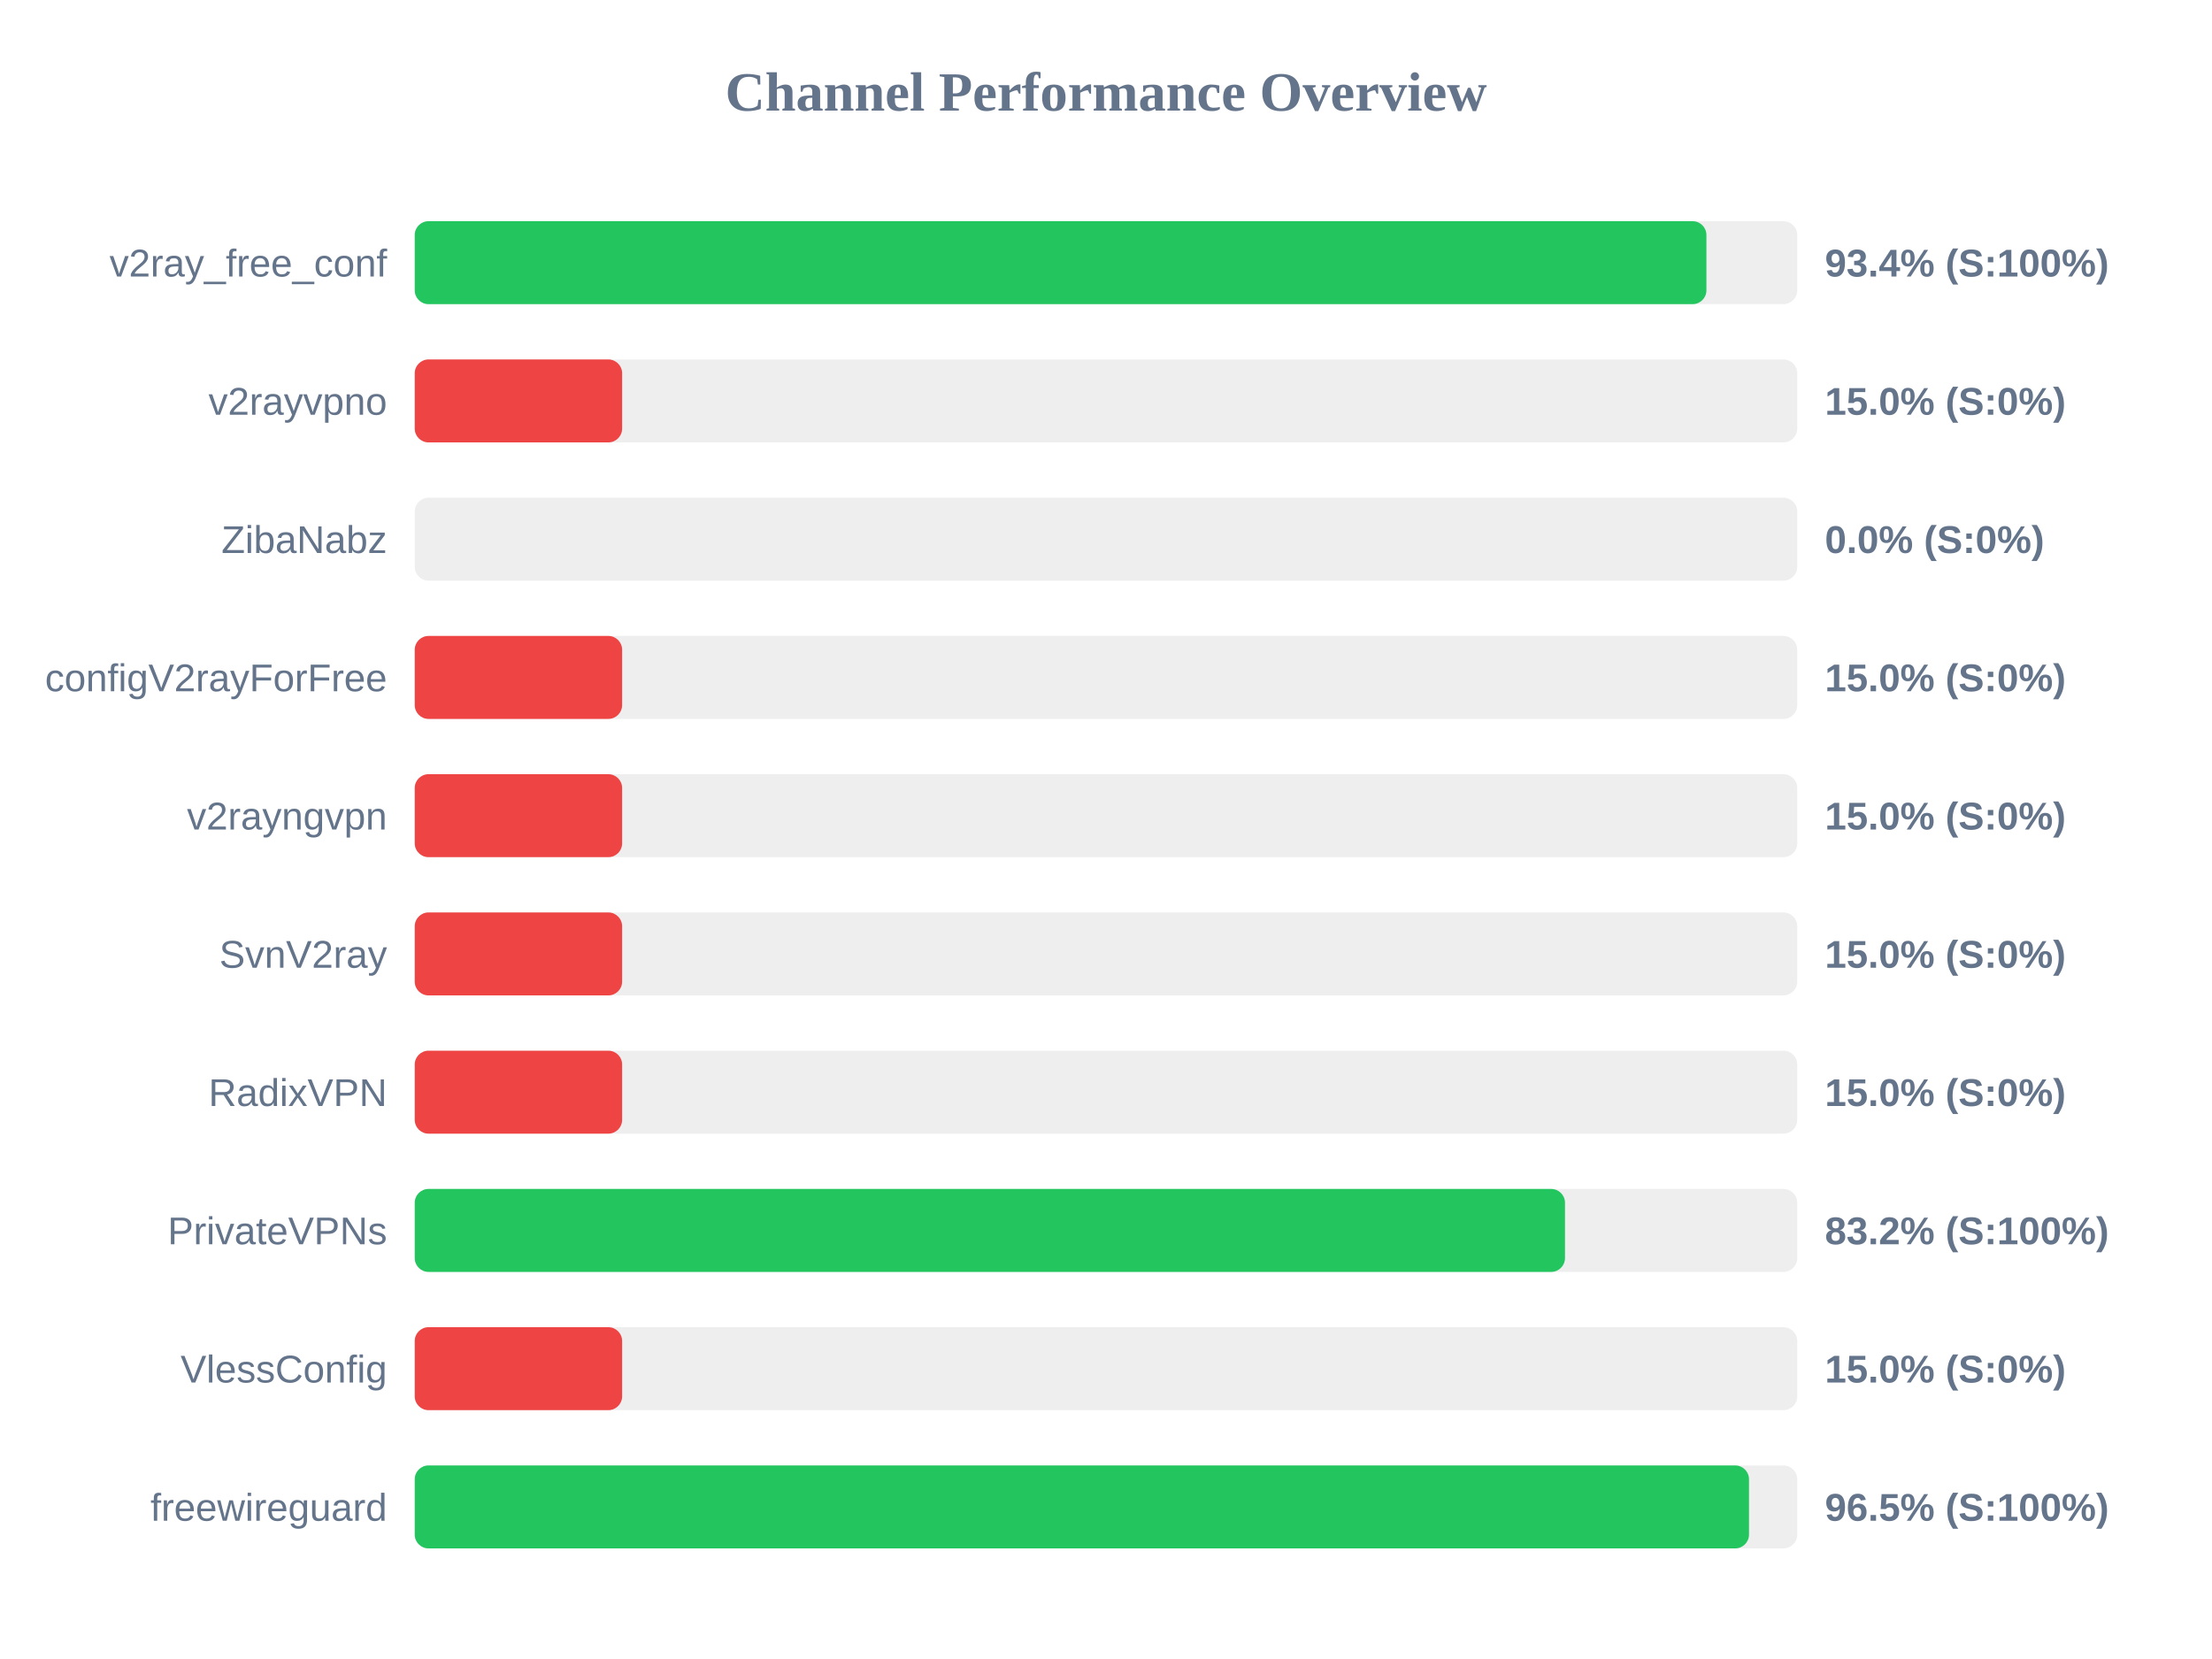
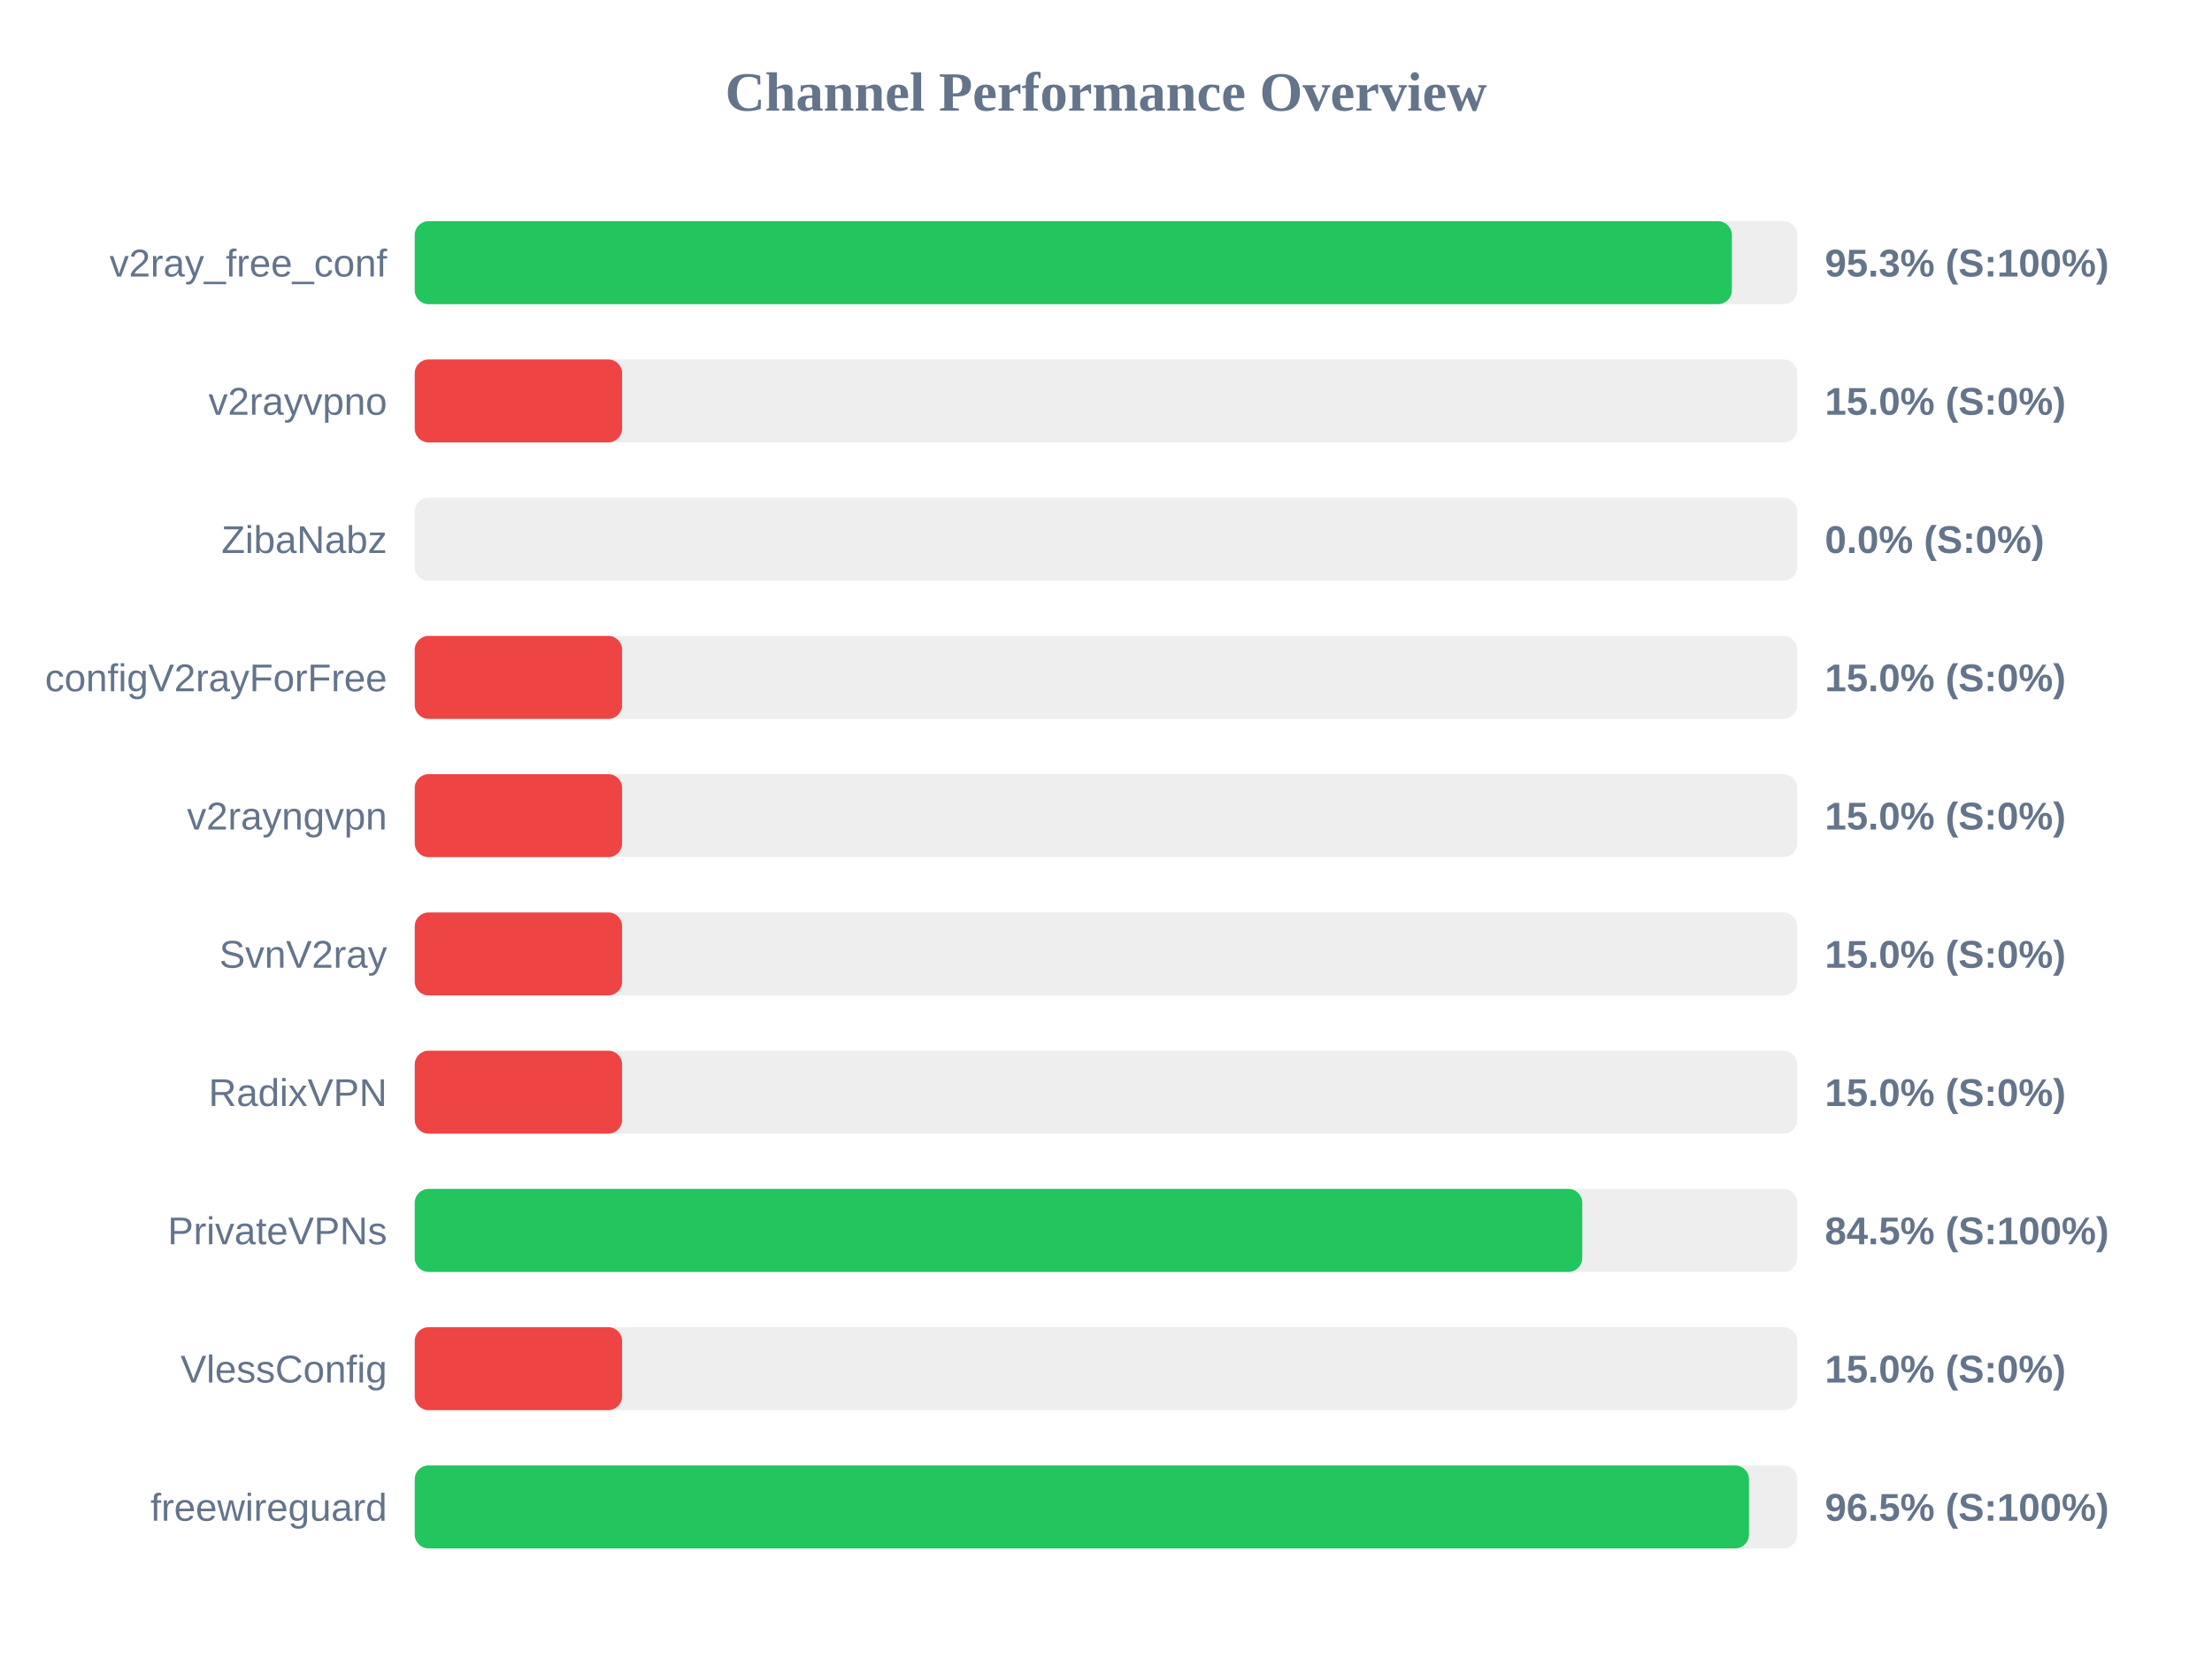
<svg xmlns="http://www.w3.org/2000/svg" width="800" height="600" version="1.1">
  <style>
        .row { font: 14px Arial; fill: #64748b; }
        .score { font: bold 14px Arial; fill: #64748b; }
    </style>
  <text x="400" y="40" text-anchor="middle" font-size="20px" font-weight="bold" fill="#64748b">Channel Performance Overview</text>
  <rect x="150" y="80" width="500" height="30" fill="#eee" rx="5" />
-   <rect x="150" y="80" width="467.15" height="30" fill="#22c55e" rx="5" />
+   <rect x="150" y="80" width="476.35" height="30" fill="#22c55e" rx="5" />
  <text x="140" y="100" text-anchor="end" class="row">v2ray_free_conf</text>
-   <text x="660" y="100" text-anchor="start" class="score">93.4% (S:100%)</text>
+   <text x="660" y="100" text-anchor="start" class="score">95.3% (S:100%)</text>
  <rect x="150" y="130" width="500" height="30" fill="#eee" rx="5" />
  <rect x="150" y="130" width="75.0" height="30" fill="#ef4444" rx="5" />
  <text x="140" y="150" text-anchor="end" class="row">v2rayvpno</text>
  <text x="660" y="150" text-anchor="start" class="score">15.0% (S:0%)</text>
  <rect x="150" y="180" width="500" height="30" fill="#eee" rx="5" />
  <rect x="150" y="180" width="0.0" height="30" fill="#ef4444" rx="5" />
  <text x="140" y="200" text-anchor="end" class="row">ZibaNabz</text>
  <text x="660" y="200" text-anchor="start" class="score">0.0% (S:0%)</text>
  <rect x="150" y="230" width="500" height="30" fill="#eee" rx="5" />
  <rect x="150" y="230" width="75.0" height="30" fill="#ef4444" rx="5" />
  <text x="140" y="250" text-anchor="end" class="row">configV2rayForFree</text>
  <text x="660" y="250" text-anchor="start" class="score">15.0% (S:0%)</text>
  <rect x="150" y="280" width="500" height="30" fill="#eee" rx="5" />
  <rect x="150" y="280" width="75.0" height="30" fill="#ef4444" rx="5" />
  <text x="140" y="300" text-anchor="end" class="row">v2rayngvpn</text>
  <text x="660" y="300" text-anchor="start" class="score">15.0% (S:0%)</text>
  <rect x="150" y="330" width="500" height="30" fill="#eee" rx="5" />
  <rect x="150" y="330" width="75.0" height="30" fill="#ef4444" rx="5" />
  <text x="140" y="350" text-anchor="end" class="row">SvnV2ray</text>
  <text x="660" y="350" text-anchor="start" class="score">15.0% (S:0%)</text>
  <rect x="150" y="380" width="500" height="30" fill="#eee" rx="5" />
  <rect x="150" y="380" width="75.0" height="30" fill="#ef4444" rx="5" />
  <text x="140" y="400" text-anchor="end" class="row">RadixVPN</text>
  <text x="660" y="400" text-anchor="start" class="score">15.0% (S:0%)</text>
  <rect x="150" y="430" width="500" height="30" fill="#eee" rx="5" />
-   <rect x="150" y="430" width="416.0" height="30" fill="#22c55e" rx="5" />
+   <rect x="150" y="430" width="422.25" height="30" fill="#22c55e" rx="5" />
  <text x="140" y="450" text-anchor="end" class="row">PrivateVPNs</text>
-   <text x="660" y="450" text-anchor="start" class="score">83.2% (S:100%)</text>
+   <text x="660" y="450" text-anchor="start" class="score">84.5% (S:100%)</text>
  <rect x="150" y="480" width="500" height="30" fill="#eee" rx="5" />
  <rect x="150" y="480" width="75.0" height="30" fill="#ef4444" rx="5" />
  <text x="140" y="500" text-anchor="end" class="row">VlessConfig</text>
  <text x="660" y="500" text-anchor="start" class="score">15.0% (S:0%)</text>
  <rect x="150" y="530" width="500" height="30" fill="#eee" rx="5" />
  <rect x="150" y="530" width="482.55" height="30" fill="#22c55e" rx="5" />
  <text x="140" y="550" text-anchor="end" class="row">freewireguard</text>
  <text x="660" y="550" text-anchor="start" class="score">96.5% (S:100%)</text>
</svg>
